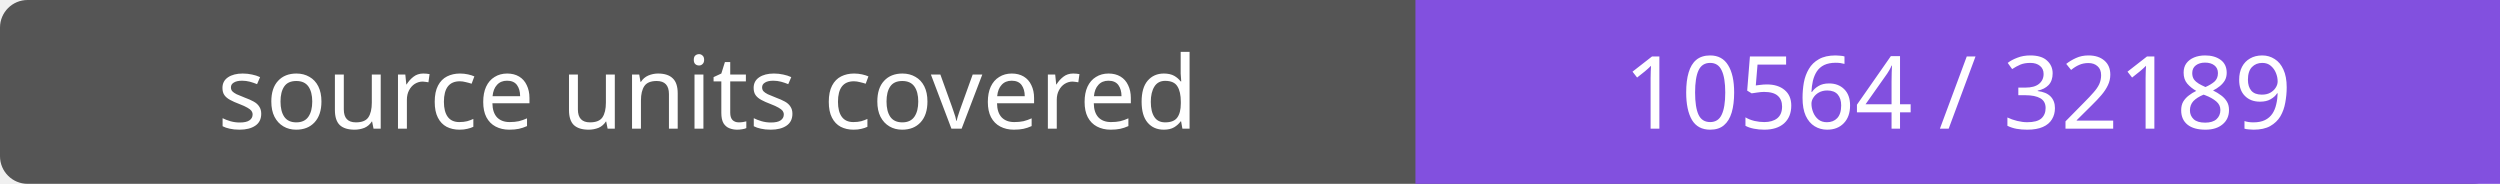
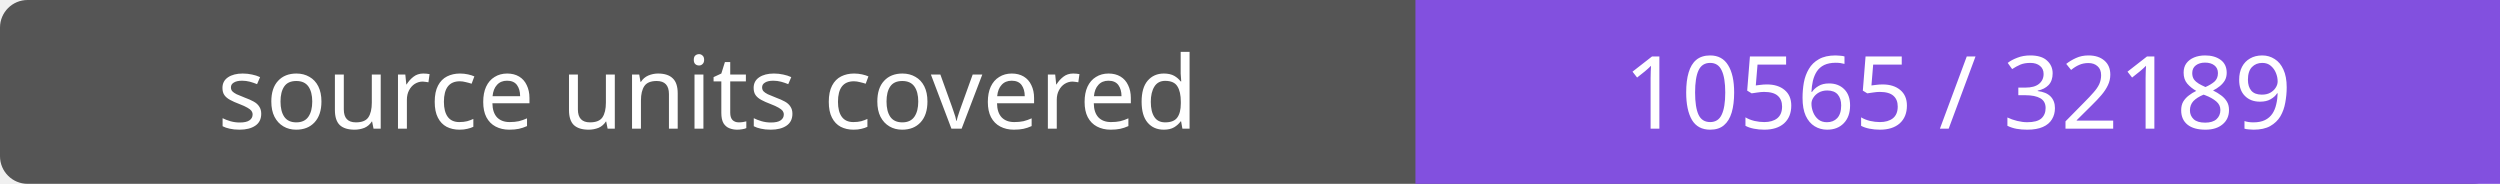
- <svg xmlns="http://www.w3.org/2000/svg" width="272" height="20" role="img" aria-label="source units covered: 10564 / 32189">
+ <svg xmlns="http://www.w3.org/2000/svg" width="272" height="20" role="img" aria-label="source units covered: 10565 / 32189">
  <rect width="272" height="20" rx="3" fill="#555" />
  <path fill="#8250df" d="M154 0h118v20H154z" />
  <g fill="#fff" text-anchor="middle" font-family="Verdana,sans-serif" font-size="11">
    <text x="77.0" y="14">source units covered</text>
-     <text x="213.0" y="14">10564 / 32189</text>
+     <text x="213.0" y="14">10565 / 32189</text>
  </g>
</svg>
